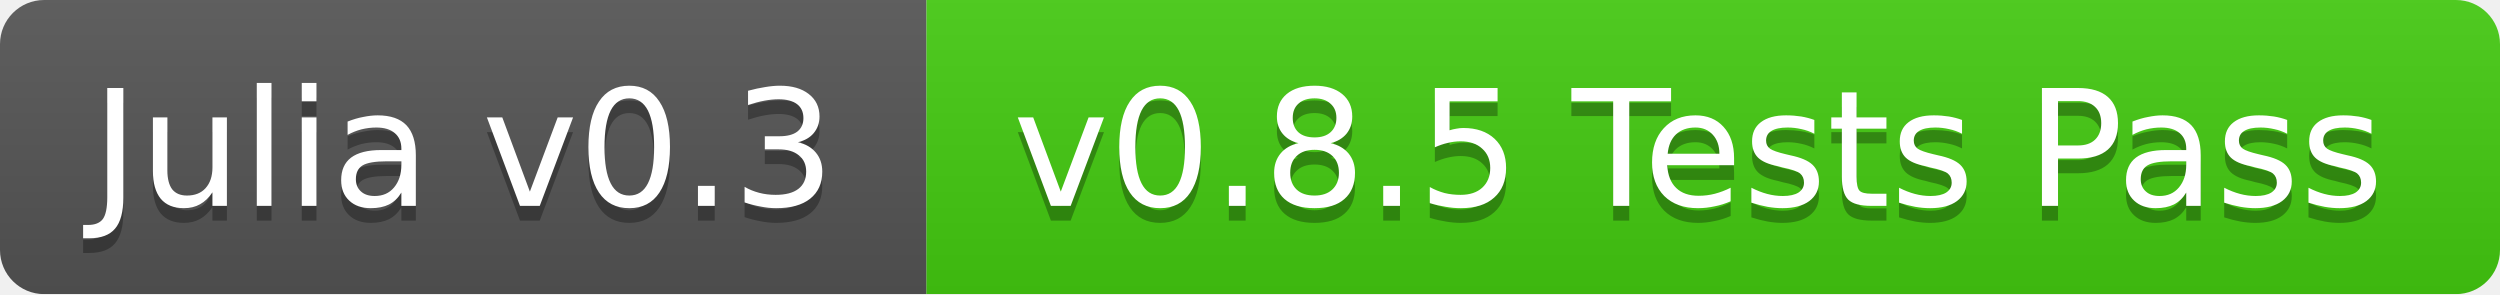
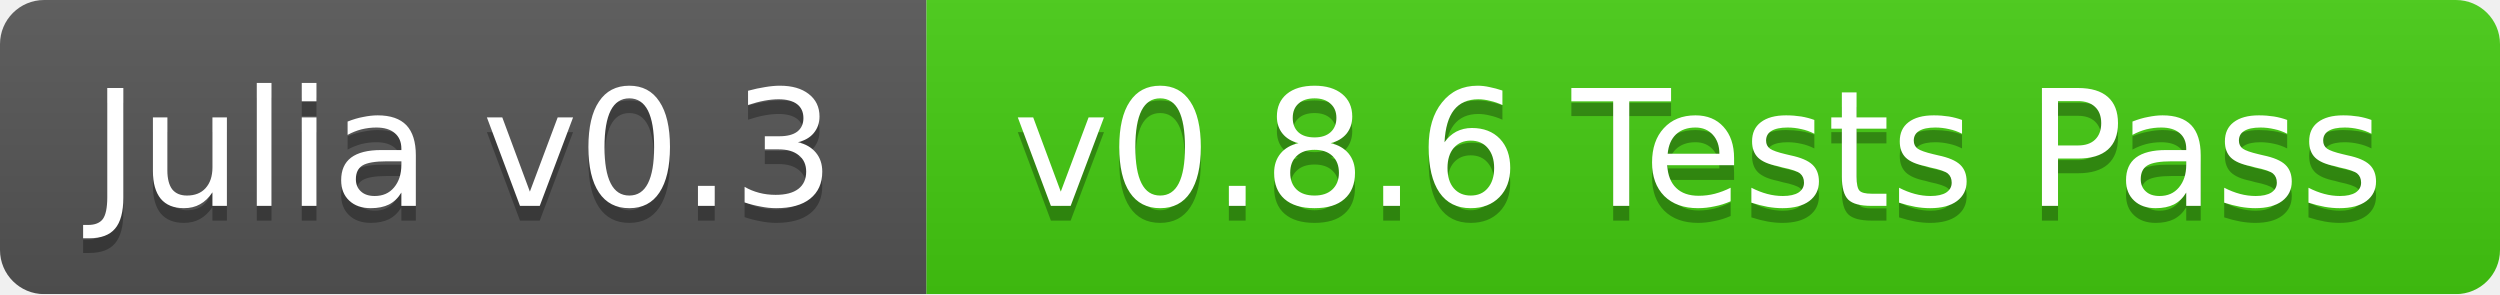
<svg xmlns="http://www.w3.org/2000/svg" width="170" height="20">
  <linearGradient id="b" x2="0" y2="100%">
    <stop offset="0" stop-color="#bbb" stop-opacity=".1" />
    <stop offset="1" stop-opacity=".1" />
  </linearGradient>
  <mask id="a">
    <rect width="170" height="20" rx="3" fill="#fff" />
  </mask>
  <g mask="url(#a)">
    <path fill="#555" d="M0 0h63v20H0z" />
    <path fill="#4c1" d="M63 0h107v20H63z" />
    <path fill="url(#b)" d="M0 0h170v20H0z" />
  </g>
  <g fill="#fff" text-anchor="middle" font-family="DejaVu Sans,Verdana,Geneva,sans-serif" font-size="11">
    <text x="31.5" y="15" fill="#010101" fill-opacity=".3">Julia v0.3</text>
    <text x="31.5" y="14">Julia v0.3</text>
-     <text x="115.5" y="15" fill="#010101" fill-opacity=".3">v0.8.5 Tests Pass</text>
-     <text x="115.5" y="14">v0.8.5 Tests Pass</text>
+     <text x="115.5" y="15" fill="#010101" fill-opacity=".3">v0.8.6 Tests Pass</text>
+     <text x="115.5" y="14">v0.8.6 Tests Pass</text>
  </g>
</svg>
